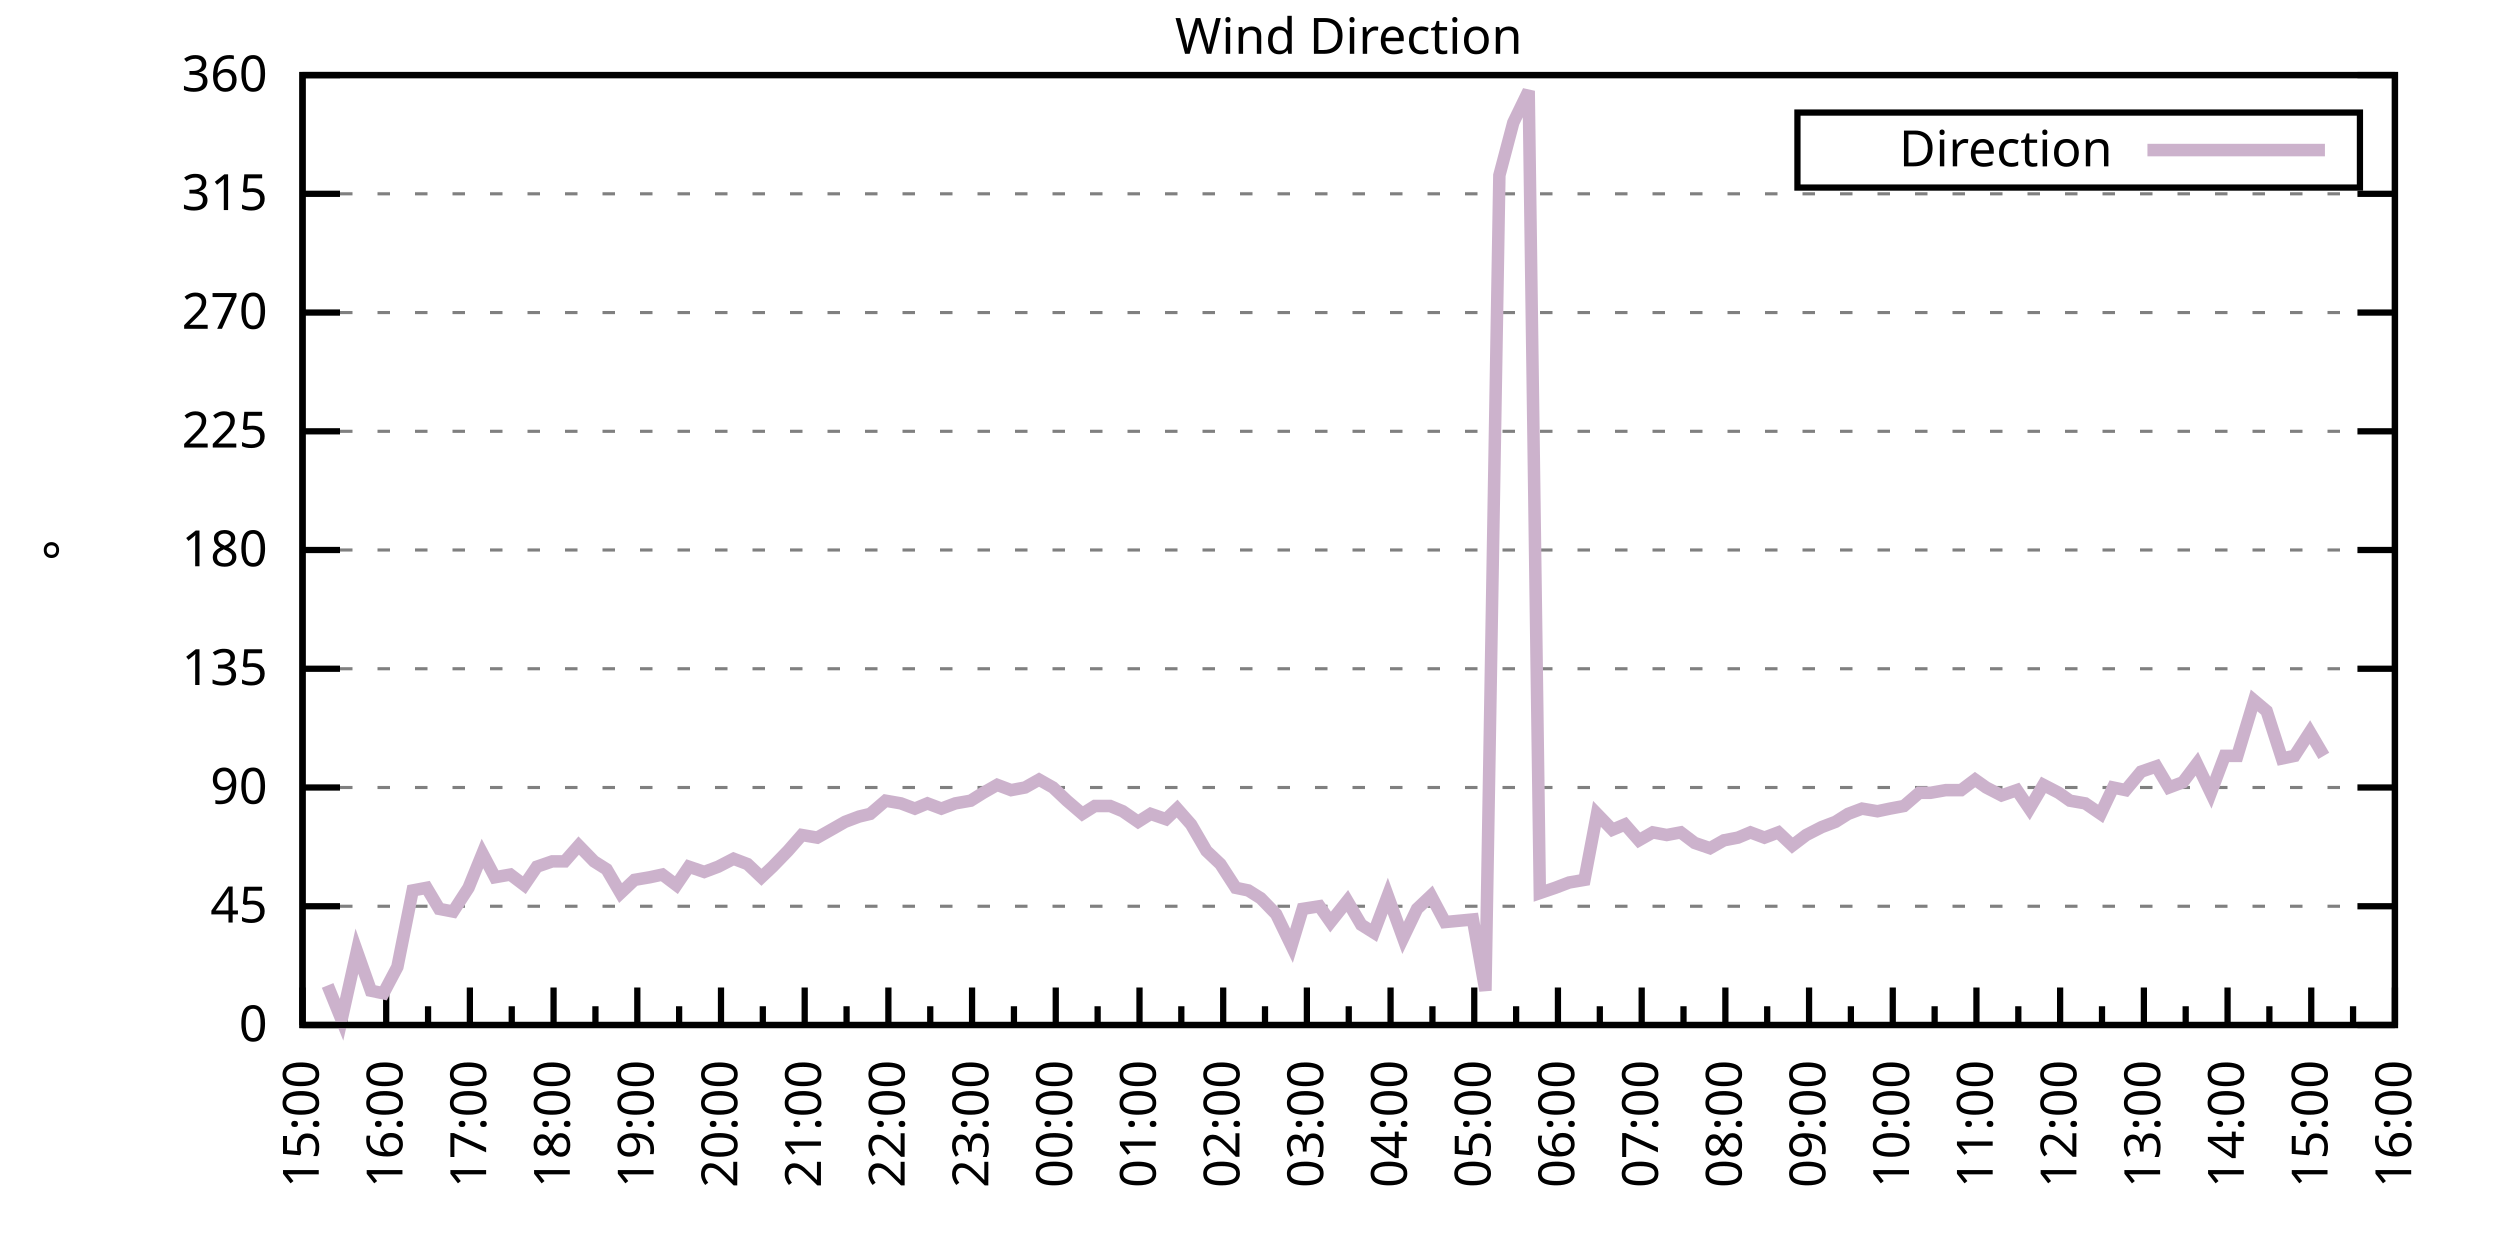
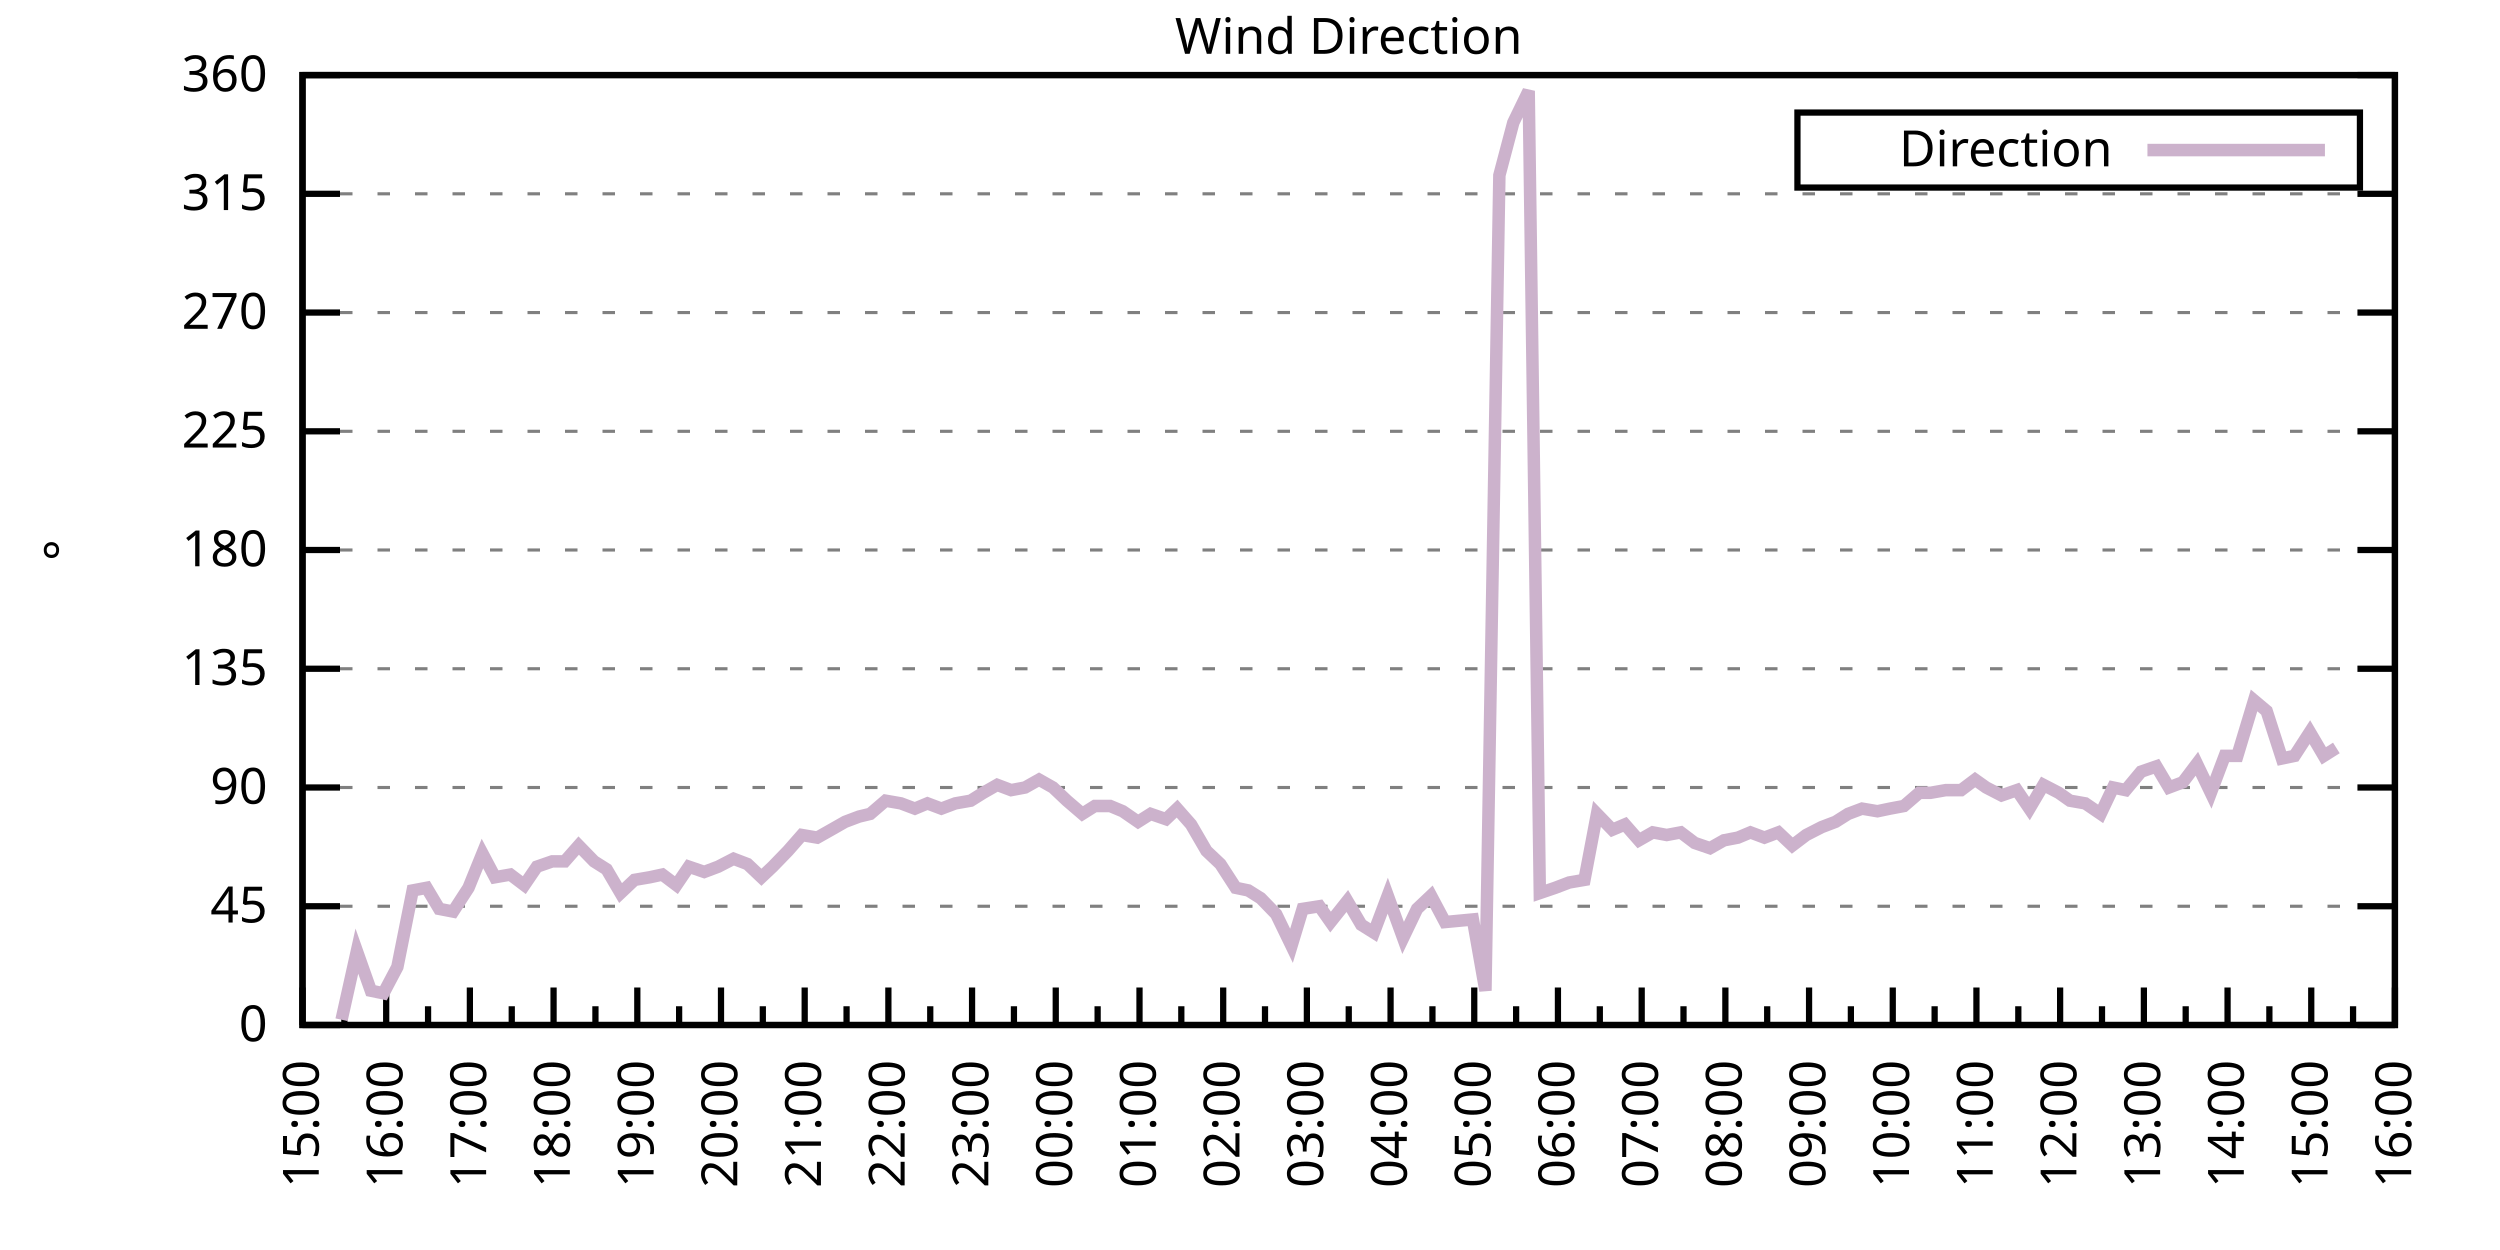
<svg xmlns="http://www.w3.org/2000/svg" xmlns:xlink="http://www.w3.org/1999/xlink" width="400" height="200" viewBox="0 0 400 200">
  <g id="gnuplot_canvas">
    <rect x="0" y="0" width="400" height="200" fill="none" />
    <defs>
      <circle id="gpDot" r="0.5" stroke-width="0.5" stroke="currentColor" />
      <path id="gpPt0" stroke-width="0.333" stroke="currentColor" d="M-1,0 h2 M0,-1 v2" />
      <path id="gpPt1" stroke-width="0.333" stroke="currentColor" d="M-1,-1 L1,1 M1,-1 L-1,1" />
      <path id="gpPt2" stroke-width="0.333" stroke="currentColor" d="M-1,0 L1,0 M0,-1 L0,1 M-1,-1 L1,1 M-1,1 L1,-1" />
      <rect id="gpPt3" stroke-width="0.333" stroke="currentColor" x="-1" y="-1" width="2" height="2" />
      <rect id="gpPt4" stroke-width="0.333" stroke="currentColor" fill="currentColor" x="-1" y="-1" width="2" height="2" />
      <circle id="gpPt5" stroke-width="0.333" stroke="currentColor" cx="0" cy="0" r="1" />
      <use xlink:href="#gpPt5" id="gpPt6" fill="currentColor" stroke="none" />
      <path id="gpPt7" stroke-width="0.333" stroke="currentColor" d="M0,-1.33 L-1.33,0.67 L1.33,0.67 z" />
      <use xlink:href="#gpPt7" id="gpPt8" fill="currentColor" stroke="none" />
      <use xlink:href="#gpPt7" id="gpPt9" stroke="currentColor" transform="rotate(180)" />
      <use xlink:href="#gpPt9" id="gpPt10" fill="currentColor" stroke="none" />
      <use xlink:href="#gpPt3" id="gpPt11" stroke="currentColor" transform="rotate(45)" />
      <use xlink:href="#gpPt11" id="gpPt12" fill="currentColor" stroke="none" />
      <path id="gpPt13" stroke-width="0.333" stroke="currentColor" d="M0,1.330 L1.265,0.411 L0.782,-1.067 L-0.782,-1.076 L-1.265,0.411 z" />
      <use xlink:href="#gpPt13" id="gpPt14" fill="currentColor" stroke="none" />
      <filter id="textbox" filterUnits="objectBoundingBox" x="0" y="0" height="1" width="1">
        <feFlood flood-color="white" flood-opacity="1" result="bgnd" />
        <feComposite in="SourceGraphic" in2="bgnd" operator="atop" />
      </filter>
      <filter id="greybox" filterUnits="objectBoundingBox" x="0" y="0" height="1" width="1">
        <feFlood flood-color="lightgrey" flood-opacity="1" result="grey" />
        <feComposite in="SourceGraphic" in2="grey" operator="atop" />
      </filter>
    </defs>
    <g fill="none" color="white" stroke="currentColor" stroke-width="1.00" stroke-linecap="butt" stroke-linejoin="miter">
</g>
    <g fill="none" color="black" stroke="currentColor" stroke-width="1.00" stroke-linecap="butt" stroke-linejoin="miter">
      <g stroke="none" shape-rendering="crispEdges">
        <polygon fill="rgb(255, 255, 255)" points="48.40,164.00 383.18,164.00 383.18,12.02 48.40,12.02 " />
      </g>
    </g>
    <g fill="none" color="black" stroke="currentColor" stroke-width="1.00" stroke-linecap="butt" stroke-linejoin="miter">
</g>
    <g fill="none" color="black" stroke="black" stroke-width="0.50" stroke-linecap="butt" stroke-linejoin="miter">
</g>
    <g fill="none" color="gray" stroke="currentColor" stroke-width="0.50" stroke-linecap="butt" stroke-linejoin="miter">
      <path stroke="gray" stroke-dasharray="2,4" class="gridline" d="M48.40,164.00 L383.19,164.00  " />
    </g>
    <g fill="none" color="gray" stroke="gray" stroke-width="1.00" stroke-linecap="butt" stroke-linejoin="miter">
</g>
    <g fill="none" color="black" stroke="currentColor" stroke-width="1.00" stroke-linecap="butt" stroke-linejoin="miter">
      <path stroke="black" d="M48.40,164.00 L54.40,164.00 M383.19,164.00 L377.19,164.00  " />
      <g transform="translate(42.80,166.60)" stroke="none" fill="black" font-family="Sans" font-size="8.00" text-anchor="end">
        <text>
          <tspan font-family="Sans"> 0</tspan>
        </text>
      </g>
    </g>
    <g fill="none" color="black" stroke="currentColor" stroke-width="1.00" stroke-linecap="butt" stroke-linejoin="miter">
</g>
    <g fill="none" color="black" stroke="black" stroke-width="0.50" stroke-linecap="butt" stroke-linejoin="miter">
</g>
    <g fill="none" color="gray" stroke="currentColor" stroke-width="0.50" stroke-linecap="butt" stroke-linejoin="miter">
      <path stroke="gray" stroke-dasharray="2,4" class="gridline" d="M48.40,145.00 L383.19,145.00  " />
    </g>
    <g fill="none" color="gray" stroke="gray" stroke-width="1.00" stroke-linecap="butt" stroke-linejoin="miter">
</g>
    <g fill="none" color="black" stroke="currentColor" stroke-width="1.00" stroke-linecap="butt" stroke-linejoin="miter">
      <path stroke="black" d="M48.40,145.00 L54.40,145.00 M383.19,145.00 L377.19,145.00  " />
      <g transform="translate(42.80,147.60)" stroke="none" fill="black" font-family="Sans" font-size="8.00" text-anchor="end">
        <text>
          <tspan font-family="Sans"> 45</tspan>
        </text>
      </g>
    </g>
    <g fill="none" color="black" stroke="currentColor" stroke-width="1.00" stroke-linecap="butt" stroke-linejoin="miter">
</g>
    <g fill="none" color="black" stroke="black" stroke-width="0.50" stroke-linecap="butt" stroke-linejoin="miter">
</g>
    <g fill="none" color="gray" stroke="currentColor" stroke-width="0.50" stroke-linecap="butt" stroke-linejoin="miter">
      <path stroke="gray" stroke-dasharray="2,4" class="gridline" d="M48.40,126.00 L383.19,126.00  " />
    </g>
    <g fill="none" color="gray" stroke="gray" stroke-width="1.00" stroke-linecap="butt" stroke-linejoin="miter">
</g>
    <g fill="none" color="black" stroke="currentColor" stroke-width="1.00" stroke-linecap="butt" stroke-linejoin="miter">
      <path stroke="black" d="M48.40,126.00 L54.40,126.00 M383.19,126.00 L377.19,126.00  " />
      <g transform="translate(42.80,128.60)" stroke="none" fill="black" font-family="Sans" font-size="8.00" text-anchor="end">
        <text>
          <tspan font-family="Sans"> 90</tspan>
        </text>
      </g>
    </g>
    <g fill="none" color="black" stroke="currentColor" stroke-width="1.00" stroke-linecap="butt" stroke-linejoin="miter">
</g>
    <g fill="none" color="black" stroke="black" stroke-width="0.50" stroke-linecap="butt" stroke-linejoin="miter">
</g>
    <g fill="none" color="gray" stroke="currentColor" stroke-width="0.50" stroke-linecap="butt" stroke-linejoin="miter">
      <path stroke="gray" stroke-dasharray="2,4" class="gridline" d="M48.40,107.00 L383.19,107.00  " />
    </g>
    <g fill="none" color="gray" stroke="gray" stroke-width="1.00" stroke-linecap="butt" stroke-linejoin="miter">
</g>
    <g fill="none" color="black" stroke="currentColor" stroke-width="1.00" stroke-linecap="butt" stroke-linejoin="miter">
      <path stroke="black" d="M48.40,107.00 L54.40,107.00 M383.19,107.00 L377.19,107.00  " />
      <g transform="translate(42.80,109.60)" stroke="none" fill="black" font-family="Sans" font-size="8.00" text-anchor="end">
        <text>
          <tspan font-family="Sans"> 135</tspan>
        </text>
      </g>
    </g>
    <g fill="none" color="black" stroke="currentColor" stroke-width="1.00" stroke-linecap="butt" stroke-linejoin="miter">
</g>
    <g fill="none" color="black" stroke="black" stroke-width="0.50" stroke-linecap="butt" stroke-linejoin="miter">
</g>
    <g fill="none" color="gray" stroke="currentColor" stroke-width="0.50" stroke-linecap="butt" stroke-linejoin="miter">
      <path stroke="gray" stroke-dasharray="2,4" class="gridline" d="M48.40,88.00 L383.19,88.00  " />
    </g>
    <g fill="none" color="gray" stroke="gray" stroke-width="1.00" stroke-linecap="butt" stroke-linejoin="miter">
</g>
    <g fill="none" color="black" stroke="currentColor" stroke-width="1.00" stroke-linecap="butt" stroke-linejoin="miter">
      <path stroke="black" d="M48.40,88.00 L54.40,88.00 M383.19,88.00 L377.19,88.00  " />
      <g transform="translate(42.80,90.60)" stroke="none" fill="black" font-family="Sans" font-size="8.00" text-anchor="end">
        <text>
          <tspan font-family="Sans"> 180</tspan>
        </text>
      </g>
    </g>
    <g fill="none" color="black" stroke="currentColor" stroke-width="1.00" stroke-linecap="butt" stroke-linejoin="miter">
</g>
    <g fill="none" color="black" stroke="black" stroke-width="0.50" stroke-linecap="butt" stroke-linejoin="miter">
</g>
    <g fill="none" color="gray" stroke="currentColor" stroke-width="0.50" stroke-linecap="butt" stroke-linejoin="miter">
      <path stroke="gray" stroke-dasharray="2,4" class="gridline" d="M48.40,69.01 L383.19,69.01  " />
    </g>
    <g fill="none" color="gray" stroke="gray" stroke-width="1.00" stroke-linecap="butt" stroke-linejoin="miter">
</g>
    <g fill="none" color="black" stroke="currentColor" stroke-width="1.00" stroke-linecap="butt" stroke-linejoin="miter">
      <path stroke="black" d="M48.40,69.01 L54.40,69.01 M383.19,69.01 L377.19,69.01  " />
      <g transform="translate(42.80,71.61)" stroke="none" fill="black" font-family="Sans" font-size="8.00" text-anchor="end">
        <text>
          <tspan font-family="Sans"> 225</tspan>
        </text>
      </g>
    </g>
    <g fill="none" color="black" stroke="currentColor" stroke-width="1.00" stroke-linecap="butt" stroke-linejoin="miter">
</g>
    <g fill="none" color="black" stroke="black" stroke-width="0.50" stroke-linecap="butt" stroke-linejoin="miter">
</g>
    <g fill="none" color="gray" stroke="currentColor" stroke-width="0.50" stroke-linecap="butt" stroke-linejoin="miter">
      <path stroke="gray" stroke-dasharray="2,4" class="gridline" d="M48.40,50.01 L383.19,50.01  " />
    </g>
    <g fill="none" color="gray" stroke="gray" stroke-width="1.00" stroke-linecap="butt" stroke-linejoin="miter">
</g>
    <g fill="none" color="black" stroke="currentColor" stroke-width="1.00" stroke-linecap="butt" stroke-linejoin="miter">
      <path stroke="black" d="M48.40,50.01 L54.40,50.01 M383.19,50.01 L377.19,50.01  " />
      <g transform="translate(42.80,52.61)" stroke="none" fill="black" font-family="Sans" font-size="8.00" text-anchor="end">
        <text>
          <tspan font-family="Sans"> 270</tspan>
        </text>
      </g>
    </g>
    <g fill="none" color="black" stroke="currentColor" stroke-width="1.00" stroke-linecap="butt" stroke-linejoin="miter">
</g>
    <g fill="none" color="black" stroke="black" stroke-width="0.50" stroke-linecap="butt" stroke-linejoin="miter">
</g>
    <g fill="none" color="gray" stroke="currentColor" stroke-width="0.50" stroke-linecap="butt" stroke-linejoin="miter">
      <path stroke="gray" stroke-dasharray="2,4" class="gridline" d="M48.40,31.01 L383.19,31.01  " />
    </g>
    <g fill="none" color="gray" stroke="gray" stroke-width="1.00" stroke-linecap="butt" stroke-linejoin="miter">
</g>
    <g fill="none" color="black" stroke="currentColor" stroke-width="1.00" stroke-linecap="butt" stroke-linejoin="miter">
      <path stroke="black" d="M48.40,31.01 L54.40,31.01 M383.19,31.01 L377.19,31.01  " />
      <g transform="translate(42.80,33.61)" stroke="none" fill="black" font-family="Sans" font-size="8.00" text-anchor="end">
        <text>
          <tspan font-family="Sans"> 315</tspan>
        </text>
      </g>
    </g>
    <g fill="none" color="black" stroke="currentColor" stroke-width="1.00" stroke-linecap="butt" stroke-linejoin="miter">
</g>
    <g fill="none" color="black" stroke="black" stroke-width="0.50" stroke-linecap="butt" stroke-linejoin="miter">
</g>
    <g fill="none" color="gray" stroke="currentColor" stroke-width="0.50" stroke-linecap="butt" stroke-linejoin="miter">
      <path stroke="gray" stroke-dasharray="2,4" class="gridline" d="M48.40,12.01 L383.19,12.01  " />
    </g>
    <g fill="none" color="gray" stroke="gray" stroke-width="1.00" stroke-linecap="butt" stroke-linejoin="miter">
</g>
    <g fill="none" color="black" stroke="currentColor" stroke-width="1.00" stroke-linecap="butt" stroke-linejoin="miter">
      <path stroke="black" d="M48.40,12.01 L54.40,12.01 M383.19,12.01 L377.19,12.01  " />
      <g transform="translate(42.80,14.61)" stroke="none" fill="black" font-family="Sans" font-size="8.00" text-anchor="end">
        <text>
          <tspan font-family="Sans"> 360</tspan>
        </text>
      </g>
    </g>
    <g fill="none" color="black" stroke="currentColor" stroke-width="1.00" stroke-linecap="butt" stroke-linejoin="miter">
      <path stroke="black" d="M48.40,164.00 L48.40,158.00  " />
      <g transform="translate(51.00,169.60) rotate(270)" stroke="none" fill="black" font-family="Sans" font-size="8.00" text-anchor="end">
        <text>
          <tspan font-family="Sans">15:00</tspan>
        </text>
      </g>
    </g>
    <g fill="none" color="black" stroke="currentColor" stroke-width="1.00" stroke-linecap="butt" stroke-linejoin="miter">
      <path stroke="black" d="M55.10,164.00 L55.10,161.00 M61.79,164.00 L61.79,158.00  " />
      <g transform="translate(64.39,169.60) rotate(270)" stroke="none" fill="black" font-family="Sans" font-size="8.00" text-anchor="end">
        <text>
          <tspan font-family="Sans">16:00</tspan>
        </text>
      </g>
    </g>
    <g fill="none" color="black" stroke="currentColor" stroke-width="1.00" stroke-linecap="butt" stroke-linejoin="miter">
      <path stroke="black" d="M68.49,164.00 L68.49,161.00 M75.18,164.00 L75.18,158.00  " />
      <g transform="translate(77.78,169.60) rotate(270)" stroke="none" fill="black" font-family="Sans" font-size="8.00" text-anchor="end">
        <text>
          <tspan font-family="Sans">17:00</tspan>
        </text>
      </g>
    </g>
    <g fill="none" color="black" stroke="currentColor" stroke-width="1.00" stroke-linecap="butt" stroke-linejoin="miter">
      <path stroke="black" d="M81.88,164.00 L81.88,161.00 M88.57,164.00 L88.57,158.00  " />
      <g transform="translate(91.17,169.60) rotate(270)" stroke="none" fill="black" font-family="Sans" font-size="8.00" text-anchor="end">
        <text>
          <tspan font-family="Sans">18:00</tspan>
        </text>
      </g>
    </g>
    <g fill="none" color="black" stroke="currentColor" stroke-width="1.00" stroke-linecap="butt" stroke-linejoin="miter">
      <path stroke="black" d="M95.27,164.00 L95.27,161.00 M101.97,164.00 L101.97,158.00  " />
      <g transform="translate(104.57,169.60) rotate(270)" stroke="none" fill="black" font-family="Sans" font-size="8.00" text-anchor="end">
        <text>
          <tspan font-family="Sans">19:00</tspan>
        </text>
      </g>
    </g>
    <g fill="none" color="black" stroke="currentColor" stroke-width="1.00" stroke-linecap="butt" stroke-linejoin="miter">
      <path stroke="black" d="M108.66,164.00 L108.66,161.00 M115.36,164.00 L115.36,158.00  " />
      <g transform="translate(117.96,169.60) rotate(270)" stroke="none" fill="black" font-family="Sans" font-size="8.00" text-anchor="end">
        <text>
          <tspan font-family="Sans">20:00</tspan>
        </text>
      </g>
    </g>
    <g fill="none" color="black" stroke="currentColor" stroke-width="1.00" stroke-linecap="butt" stroke-linejoin="miter">
      <path stroke="black" d="M122.05,164.00 L122.05,161.00 M128.75,164.00 L128.75,158.00  " />
      <g transform="translate(131.35,169.60) rotate(270)" stroke="none" fill="black" font-family="Sans" font-size="8.00" text-anchor="end">
        <text>
          <tspan font-family="Sans">21:00</tspan>
        </text>
      </g>
    </g>
    <g fill="none" color="black" stroke="currentColor" stroke-width="1.00" stroke-linecap="butt" stroke-linejoin="miter">
      <path stroke="black" d="M135.45,164.00 L135.45,161.00 M142.14,164.00 L142.14,158.00  " />
      <g transform="translate(144.74,169.60) rotate(270)" stroke="none" fill="black" font-family="Sans" font-size="8.00" text-anchor="end">
        <text>
          <tspan font-family="Sans">22:00</tspan>
        </text>
      </g>
    </g>
    <g fill="none" color="black" stroke="currentColor" stroke-width="1.00" stroke-linecap="butt" stroke-linejoin="miter">
      <path stroke="black" d="M148.84,164.00 L148.84,161.00 M155.53,164.00 L155.53,158.00  " />
      <g transform="translate(158.13,169.60) rotate(270)" stroke="none" fill="black" font-family="Sans" font-size="8.00" text-anchor="end">
        <text>
          <tspan font-family="Sans">23:00</tspan>
        </text>
      </g>
    </g>
    <g fill="none" color="black" stroke="currentColor" stroke-width="1.00" stroke-linecap="butt" stroke-linejoin="miter">
      <path stroke="black" d="M162.23,164.00 L162.23,161.00 M168.92,164.00 L168.92,158.00  " />
      <g transform="translate(171.52,169.60) rotate(270)" stroke="none" fill="black" font-family="Sans" font-size="8.00" text-anchor="end">
        <text>
          <tspan font-family="Sans">00:00</tspan>
        </text>
      </g>
    </g>
    <g fill="none" color="black" stroke="currentColor" stroke-width="1.00" stroke-linecap="butt" stroke-linejoin="miter">
      <path stroke="black" d="M175.62,164.00 L175.62,161.00 M182.32,164.00 L182.32,158.00  " />
      <g transform="translate(184.92,169.60) rotate(270)" stroke="none" fill="black" font-family="Sans" font-size="8.00" text-anchor="end">
        <text>
          <tspan font-family="Sans">01:00</tspan>
        </text>
      </g>
    </g>
    <g fill="none" color="black" stroke="currentColor" stroke-width="1.00" stroke-linecap="butt" stroke-linejoin="miter">
      <path stroke="black" d="M189.01,164.00 L189.01,161.00 M195.71,164.00 L195.71,158.00  " />
      <g transform="translate(198.31,169.60) rotate(270)" stroke="none" fill="black" font-family="Sans" font-size="8.00" text-anchor="end">
        <text>
          <tspan font-family="Sans">02:00</tspan>
        </text>
      </g>
    </g>
    <g fill="none" color="black" stroke="currentColor" stroke-width="1.00" stroke-linecap="butt" stroke-linejoin="miter">
      <path stroke="black" d="M202.40,164.00 L202.40,161.00 M209.10,164.00 L209.10,158.00  " />
      <g transform="translate(211.70,169.60) rotate(270)" stroke="none" fill="black" font-family="Sans" font-size="8.00" text-anchor="end">
        <text>
          <tspan font-family="Sans">03:00</tspan>
        </text>
      </g>
    </g>
    <g fill="none" color="black" stroke="currentColor" stroke-width="1.00" stroke-linecap="butt" stroke-linejoin="miter">
      <path stroke="black" d="M215.80,164.00 L215.80,161.00 M222.49,164.00 L222.49,158.00  " />
      <g transform="translate(225.09,169.60) rotate(270)" stroke="none" fill="black" font-family="Sans" font-size="8.00" text-anchor="end">
        <text>
          <tspan font-family="Sans">04:00</tspan>
        </text>
      </g>
    </g>
    <g fill="none" color="black" stroke="currentColor" stroke-width="1.00" stroke-linecap="butt" stroke-linejoin="miter">
      <path stroke="black" d="M229.19,164.00 L229.19,161.00 M235.88,164.00 L235.88,158.00  " />
      <g transform="translate(238.48,169.60) rotate(270)" stroke="none" fill="black" font-family="Sans" font-size="8.00" text-anchor="end">
        <text>
          <tspan font-family="Sans">05:00</tspan>
        </text>
      </g>
    </g>
    <g fill="none" color="black" stroke="currentColor" stroke-width="1.00" stroke-linecap="butt" stroke-linejoin="miter">
      <path stroke="black" d="M242.58,164.00 L242.58,161.00 M249.27,164.00 L249.27,158.00  " />
      <g transform="translate(251.87,169.60) rotate(270)" stroke="none" fill="black" font-family="Sans" font-size="8.00" text-anchor="end">
        <text>
          <tspan font-family="Sans">06:00</tspan>
        </text>
      </g>
    </g>
    <g fill="none" color="black" stroke="currentColor" stroke-width="1.00" stroke-linecap="butt" stroke-linejoin="miter">
      <path stroke="black" d="M255.97,164.00 L255.97,161.00 M262.67,164.00 L262.67,158.00  " />
      <g transform="translate(265.27,169.60) rotate(270)" stroke="none" fill="black" font-family="Sans" font-size="8.00" text-anchor="end">
        <text>
          <tspan font-family="Sans">07:00</tspan>
        </text>
      </g>
    </g>
    <g fill="none" color="black" stroke="currentColor" stroke-width="1.00" stroke-linecap="butt" stroke-linejoin="miter">
      <path stroke="black" d="M269.36,164.00 L269.36,161.00 M276.06,164.00 L276.06,158.00  " />
      <g transform="translate(278.66,169.60) rotate(270)" stroke="none" fill="black" font-family="Sans" font-size="8.00" text-anchor="end">
        <text>
          <tspan font-family="Sans">08:00</tspan>
        </text>
      </g>
    </g>
    <g fill="none" color="black" stroke="currentColor" stroke-width="1.00" stroke-linecap="butt" stroke-linejoin="miter">
      <path stroke="black" d="M282.75,164.00 L282.75,161.00 M289.45,164.00 L289.45,158.00  " />
      <g transform="translate(292.05,169.60) rotate(270)" stroke="none" fill="black" font-family="Sans" font-size="8.00" text-anchor="end">
        <text>
          <tspan font-family="Sans">09:00</tspan>
        </text>
      </g>
    </g>
    <g fill="none" color="black" stroke="currentColor" stroke-width="1.00" stroke-linecap="butt" stroke-linejoin="miter">
      <path stroke="black" d="M296.14,164.00 L296.14,161.00 M302.84,164.00 L302.84,158.00  " />
      <g transform="translate(305.44,169.60) rotate(270)" stroke="none" fill="black" font-family="Sans" font-size="8.00" text-anchor="end">
        <text>
          <tspan font-family="Sans">10:00</tspan>
        </text>
      </g>
    </g>
    <g fill="none" color="black" stroke="currentColor" stroke-width="1.00" stroke-linecap="butt" stroke-linejoin="miter">
      <path stroke="black" d="M309.54,164.00 L309.54,161.00 M316.23,164.00 L316.23,158.00  " />
      <g transform="translate(318.83,169.60) rotate(270)" stroke="none" fill="black" font-family="Sans" font-size="8.00" text-anchor="end">
        <text>
          <tspan font-family="Sans">11:00</tspan>
        </text>
      </g>
    </g>
    <g fill="none" color="black" stroke="currentColor" stroke-width="1.00" stroke-linecap="butt" stroke-linejoin="miter">
      <path stroke="black" d="M322.93,164.00 L322.93,161.00 M329.62,164.00 L329.62,158.00  " />
      <g transform="translate(332.22,169.60) rotate(270)" stroke="none" fill="black" font-family="Sans" font-size="8.00" text-anchor="end">
        <text>
          <tspan font-family="Sans">12:00</tspan>
        </text>
      </g>
    </g>
    <g fill="none" color="black" stroke="currentColor" stroke-width="1.00" stroke-linecap="butt" stroke-linejoin="miter">
      <path stroke="black" d="M336.32,164.00 L336.32,161.00 M343.02,164.00 L343.02,158.00  " />
      <g transform="translate(345.62,169.60) rotate(270)" stroke="none" fill="black" font-family="Sans" font-size="8.00" text-anchor="end">
        <text>
          <tspan font-family="Sans">13:00</tspan>
        </text>
      </g>
    </g>
    <g fill="none" color="black" stroke="currentColor" stroke-width="1.00" stroke-linecap="butt" stroke-linejoin="miter">
      <path stroke="black" d="M349.71,164.00 L349.71,161.00 M356.41,164.00 L356.41,158.00  " />
      <g transform="translate(359.01,169.60) rotate(270)" stroke="none" fill="black" font-family="Sans" font-size="8.00" text-anchor="end">
        <text>
          <tspan font-family="Sans">14:00</tspan>
        </text>
      </g>
    </g>
    <g fill="none" color="black" stroke="currentColor" stroke-width="1.00" stroke-linecap="butt" stroke-linejoin="miter">
      <path stroke="black" d="M363.10,164.00 L363.10,161.00 M369.80,164.00 L369.80,158.00  " />
      <g transform="translate(372.40,169.60) rotate(270)" stroke="none" fill="black" font-family="Sans" font-size="8.00" text-anchor="end">
        <text>
          <tspan font-family="Sans">15:00</tspan>
        </text>
      </g>
    </g>
    <g fill="none" color="black" stroke="currentColor" stroke-width="1.00" stroke-linecap="butt" stroke-linejoin="miter">
      <path stroke="black" d="M376.49,164.00 L376.49,161.00 M383.19,164.00 L383.19,158.00  " />
      <g transform="translate(385.79,169.60) rotate(270)" stroke="none" fill="black" font-family="Sans" font-size="8.00" text-anchor="end">
        <text>
          <tspan font-family="Sans">16:00</tspan>
        </text>
      </g>
    </g>
    <g fill="none" color="black" stroke="currentColor" stroke-width="1.00" stroke-linecap="butt" stroke-linejoin="miter">
</g>
    <g fill="none" color="black" stroke="currentColor" stroke-width="1.00" stroke-linecap="butt" stroke-linejoin="miter">
      <path stroke="black" d="M48.40,12.01 L48.40,164.00 L383.19,164.00 L383.19,12.01 L48.40,12.01 Z  " />
    </g>
    <g fill="none" color="black" stroke="currentColor" stroke-width="1.00" stroke-linecap="butt" stroke-linejoin="miter">
      <g transform="translate(12.80,88.01) rotate(270)" stroke="none" fill="black" font-family="Sans" font-size="8.00" text-anchor="middle">
        <text>
          <tspan font-family="Sans">°</tspan>
        </text>
      </g>
    </g>
    <g fill="none" color="black" stroke="currentColor" stroke-width="1.00" stroke-linecap="butt" stroke-linejoin="miter">
</g>
    <g fill="none" color="black" stroke="currentColor" stroke-width="1.00" stroke-linecap="butt" stroke-linejoin="miter">
      <path stroke="black" d="M287.59,30.01 L287.59,18.01 L377.59,18.01 L377.59,30.01 L287.59,30.01 Z  " />
    </g>
    <g id="Wind_direction_plot_1">
      <g fill="none" color="white" stroke="black" stroke-width="2.00" stroke-linecap="butt" stroke-linejoin="miter">
</g>
      <g fill="none" color="black" stroke="currentColor" stroke-width="2.00" stroke-linecap="butt" stroke-linejoin="miter">
        <g transform="translate(337.99,26.61)" stroke="none" fill="black" font-family="Sans" font-size="8.00" text-anchor="end">
          <text>
            <tspan font-family="Sans">Direction</tspan>
          </text>
        </g>
      </g>
      <g fill="none" color="black" stroke="currentColor" stroke-width="2.00" stroke-linecap="butt" stroke-linejoin="miter">
-         <path stroke="rgb(204, 178, 204)" d="M343.59,24.01 L371.99,24.01 M52.42,157.67 L54.65,163.16 L57.10,152.18 L59.34,158.51 L61.35,158.93 L63.58,154.71   L66.03,142.47 L68.26,142.05 L70.27,145.42 L72.50,145.85 L74.96,142.05 L77.19,136.56 L79.20,140.36 L81.66,139.93   L83.89,141.62 L85.90,138.67 L88.35,137.82 L90.36,137.82 L92.59,135.29 L95.05,137.82 L97.06,139.09 L99.29,142.89   L101.52,140.78 L103.98,140.36 L105.98,139.93 L108.22,141.62 L110.22,138.67 L112.68,139.51 L114.91,138.67 L117.37,137.40   L119.60,138.25 L121.83,140.36 L123.62,138.67 L126.07,136.14 L128.30,133.60 L130.76,134.02 L132.99,132.76 L135.22,131.49   L137.45,130.65 L139.24,130.22 L141.69,128.11 L144.15,128.54 L146.38,129.38 L148.39,128.54 L150.62,129.38 L152.85,128.54   L155.31,128.11 L157.32,126.85 L159.55,125.58 L161.78,126.42 L164.01,126.00 L166.25,124.74 L168.48,126.00 L170.71,128.11   L173.17,130.22 L175.17,128.96 L177.63,128.96 L179.64,129.80 L182.09,131.49 L184.10,130.22 L186.56,131.07 L188.34,129.38   L190.57,131.91 L193.03,136.14 L195.26,138.25 L197.72,142.05 L199.73,142.47 L201.73,143.73 L204.19,146.27 L206.64,151.33   L208.43,145.42 L211.11,145.00 L212.89,147.53 L215.57,144.16 L217.80,147.96 L219.81,149.22 L222.04,143.31 L224.50,150.07   L226.73,145.42 L228.96,143.31 L231.20,147.53 L235.66,147.11 L237.67,158.51 L239.90,28.05 L242.13,19.61 L244.59,14.54   L246.37,142.89 L248.83,142.05 L251.06,141.20 L253.51,140.78 L255.52,130.22 L257.98,132.76 L259.99,131.91 L262.22,134.45   L264.45,133.18 L266.68,133.60 L268.92,133.18 L271.15,134.87 L273.60,135.71 L275.83,134.45 L278.07,134.02 L280.07,133.18   L282.31,134.02 L284.54,133.18 L286.77,135.29 L289.00,133.60 L291.46,132.34 L293.69,131.49 L295.70,130.22 L297.93,129.38   L300.39,129.80 L302.39,129.38 L304.63,128.96 L307.08,126.85 L308.87,126.85 L311.32,126.42 L313.78,126.42 L316.01,124.74   L317.79,126.00 L320.25,127.27 L322.70,126.42 L324.71,129.38 L326.95,125.58 L329.40,126.85 L331.19,128.11 L333.64,128.54   L336.10,130.22 L338.10,126.00 L340.11,126.42 L342.57,123.47 L345.02,122.62 L347.03,126.00 L349.26,125.16 L351.50,122.20   L353.73,126.85 L355.96,120.94 L357.97,120.94 L360.65,112.07 L362.66,113.76 L365.11,121.36 L367.12,120.94 L369.58,117.14   L371.81,120.94  " />
+         <path stroke="rgb(204, 178, 204)" d="M343.59,24.01 L371.99,24.01 M54.65,163.16 L57.10,152.18 L59.34,158.51 L61.35,158.93 L63.58,154.71 L66.03,142.47   L68.26,142.05 L70.27,145.42 L72.50,145.85 L74.96,142.05 L77.19,136.56 L79.20,140.36 L81.66,139.93 L83.89,141.62   L85.90,138.67 L88.35,137.82 L90.36,137.82 L92.59,135.29 L95.05,137.82 L97.06,139.09 L99.29,142.89 L101.52,140.78   L103.98,140.36 L105.98,139.93 L108.22,141.62 L110.22,138.67 L112.68,139.51 L114.91,138.67 L117.37,137.40 L119.60,138.25   L121.83,140.36 L123.62,138.67 L126.07,136.14 L128.30,133.60 L130.76,134.02 L132.99,132.76 L135.22,131.49 L137.45,130.65   L139.24,130.22 L141.69,128.11 L144.15,128.54 L146.38,129.38 L148.39,128.54 L150.62,129.38 L152.85,128.54 L155.31,128.11   L157.32,126.85 L159.55,125.58 L161.78,126.42 L164.01,126.00 L166.25,124.74 L168.48,126.00 L170.71,128.11 L173.17,130.22   L175.17,128.96 L177.63,128.96 L179.64,129.80 L182.09,131.49 L184.10,130.22 L186.56,131.07 L188.34,129.38 L190.57,131.91   L193.03,136.14 L195.26,138.25 L197.72,142.05 L199.73,142.47 L201.73,143.73 L204.19,146.27 L206.64,151.33 L208.43,145.42   L211.11,145.00 L212.89,147.53 L215.57,144.16 L217.80,147.96 L219.81,149.22 L222.04,143.31 L224.50,150.07 L226.73,145.42   L228.96,143.31 L231.20,147.53 L235.66,147.11 L237.67,158.51 L239.90,28.05 L242.13,19.61 L244.59,14.54 L246.37,142.89   L248.83,142.05 L251.06,141.20 L253.51,140.78 L255.52,130.22 L257.98,132.76 L259.99,131.91 L262.22,134.45 L264.45,133.18   L266.68,133.60 L268.92,133.18 L271.15,134.87 L273.60,135.71 L275.83,134.45 L278.07,134.02 L280.07,133.18 L282.31,134.02   L284.54,133.18 L286.77,135.29 L289.00,133.60 L291.46,132.34 L293.69,131.49 L295.70,130.22 L297.93,129.38 L300.39,129.80   L302.39,129.38 L304.63,128.96 L307.08,126.85 L308.87,126.85 L311.32,126.42 L313.78,126.42 L316.01,124.74 L317.79,126.00   L320.25,127.27 L322.70,126.42 L324.71,129.38 L326.95,125.58 L329.40,126.85 L331.19,128.11 L333.64,128.54 L336.10,130.22   L338.10,126.00 L340.11,126.42 L342.57,123.47 L345.02,122.62 L347.03,126.00 L349.26,125.16 L351.50,122.20 L353.73,126.85   L355.96,120.94 L357.97,120.94 L360.65,112.07 L362.66,113.76 L365.11,121.36 L367.12,120.94 L369.58,117.14 L371.81,120.94   L373.82,119.67  " />
      </g>
    </g>
    <g fill="none" color="black" stroke="currentColor" stroke-width="2.00" stroke-linecap="butt" stroke-linejoin="miter">
</g>
    <g fill="none" color="black" stroke="black" stroke-width="1.00" stroke-linecap="butt" stroke-linejoin="miter">
</g>
    <g fill="none" color="black" stroke="currentColor" stroke-width="1.00" stroke-linecap="butt" stroke-linejoin="miter">
      <path stroke="black" d="M48.40,12.01 L48.40,164.00 L383.19,164.00 L383.19,12.01 L48.40,12.01 Z  " />
    </g>
    <g fill="none" color="black" stroke="currentColor" stroke-width="1.00" stroke-linecap="butt" stroke-linejoin="miter">
      <g transform="translate(215.79,8.61)" stroke="none" fill="black" font-family="Sans" font-size="8.00" text-anchor="middle">
        <text>
          <tspan font-family="Sans">Wind Direction</tspan>
        </text>
      </g>
    </g>
    <g fill="none" color="black" stroke="currentColor" stroke-width="1.00" stroke-linecap="butt" stroke-linejoin="miter">
</g>
  </g>
</svg>
